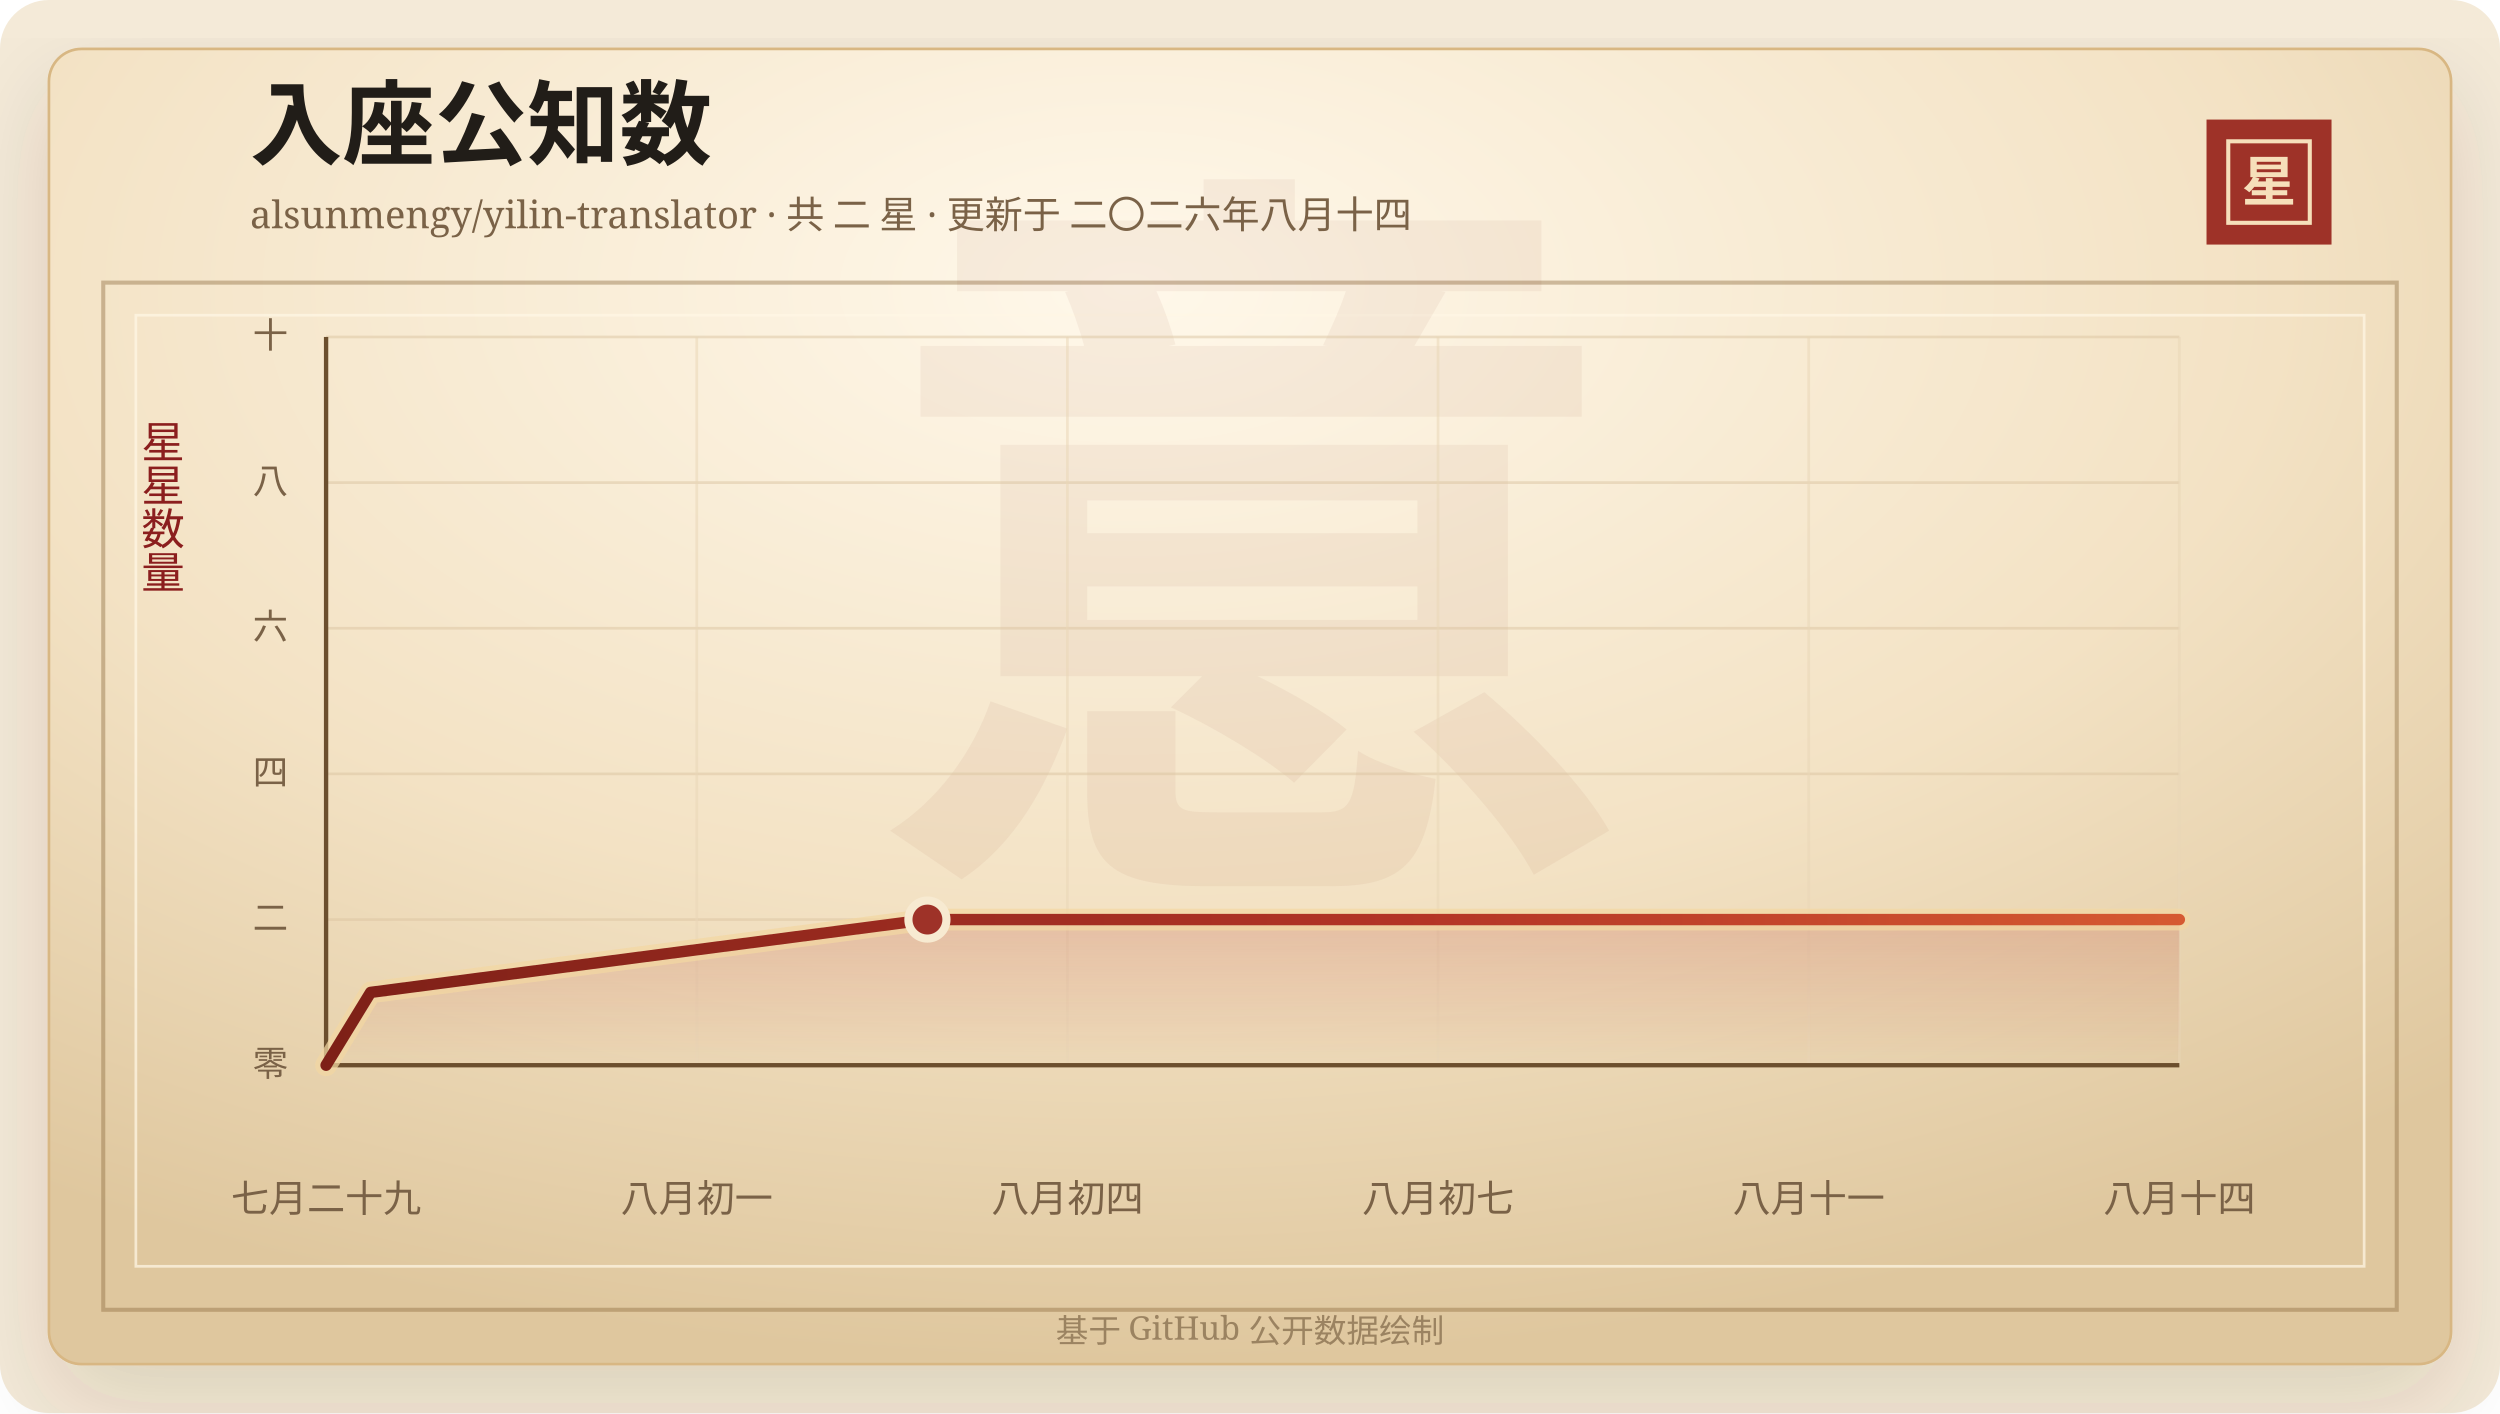
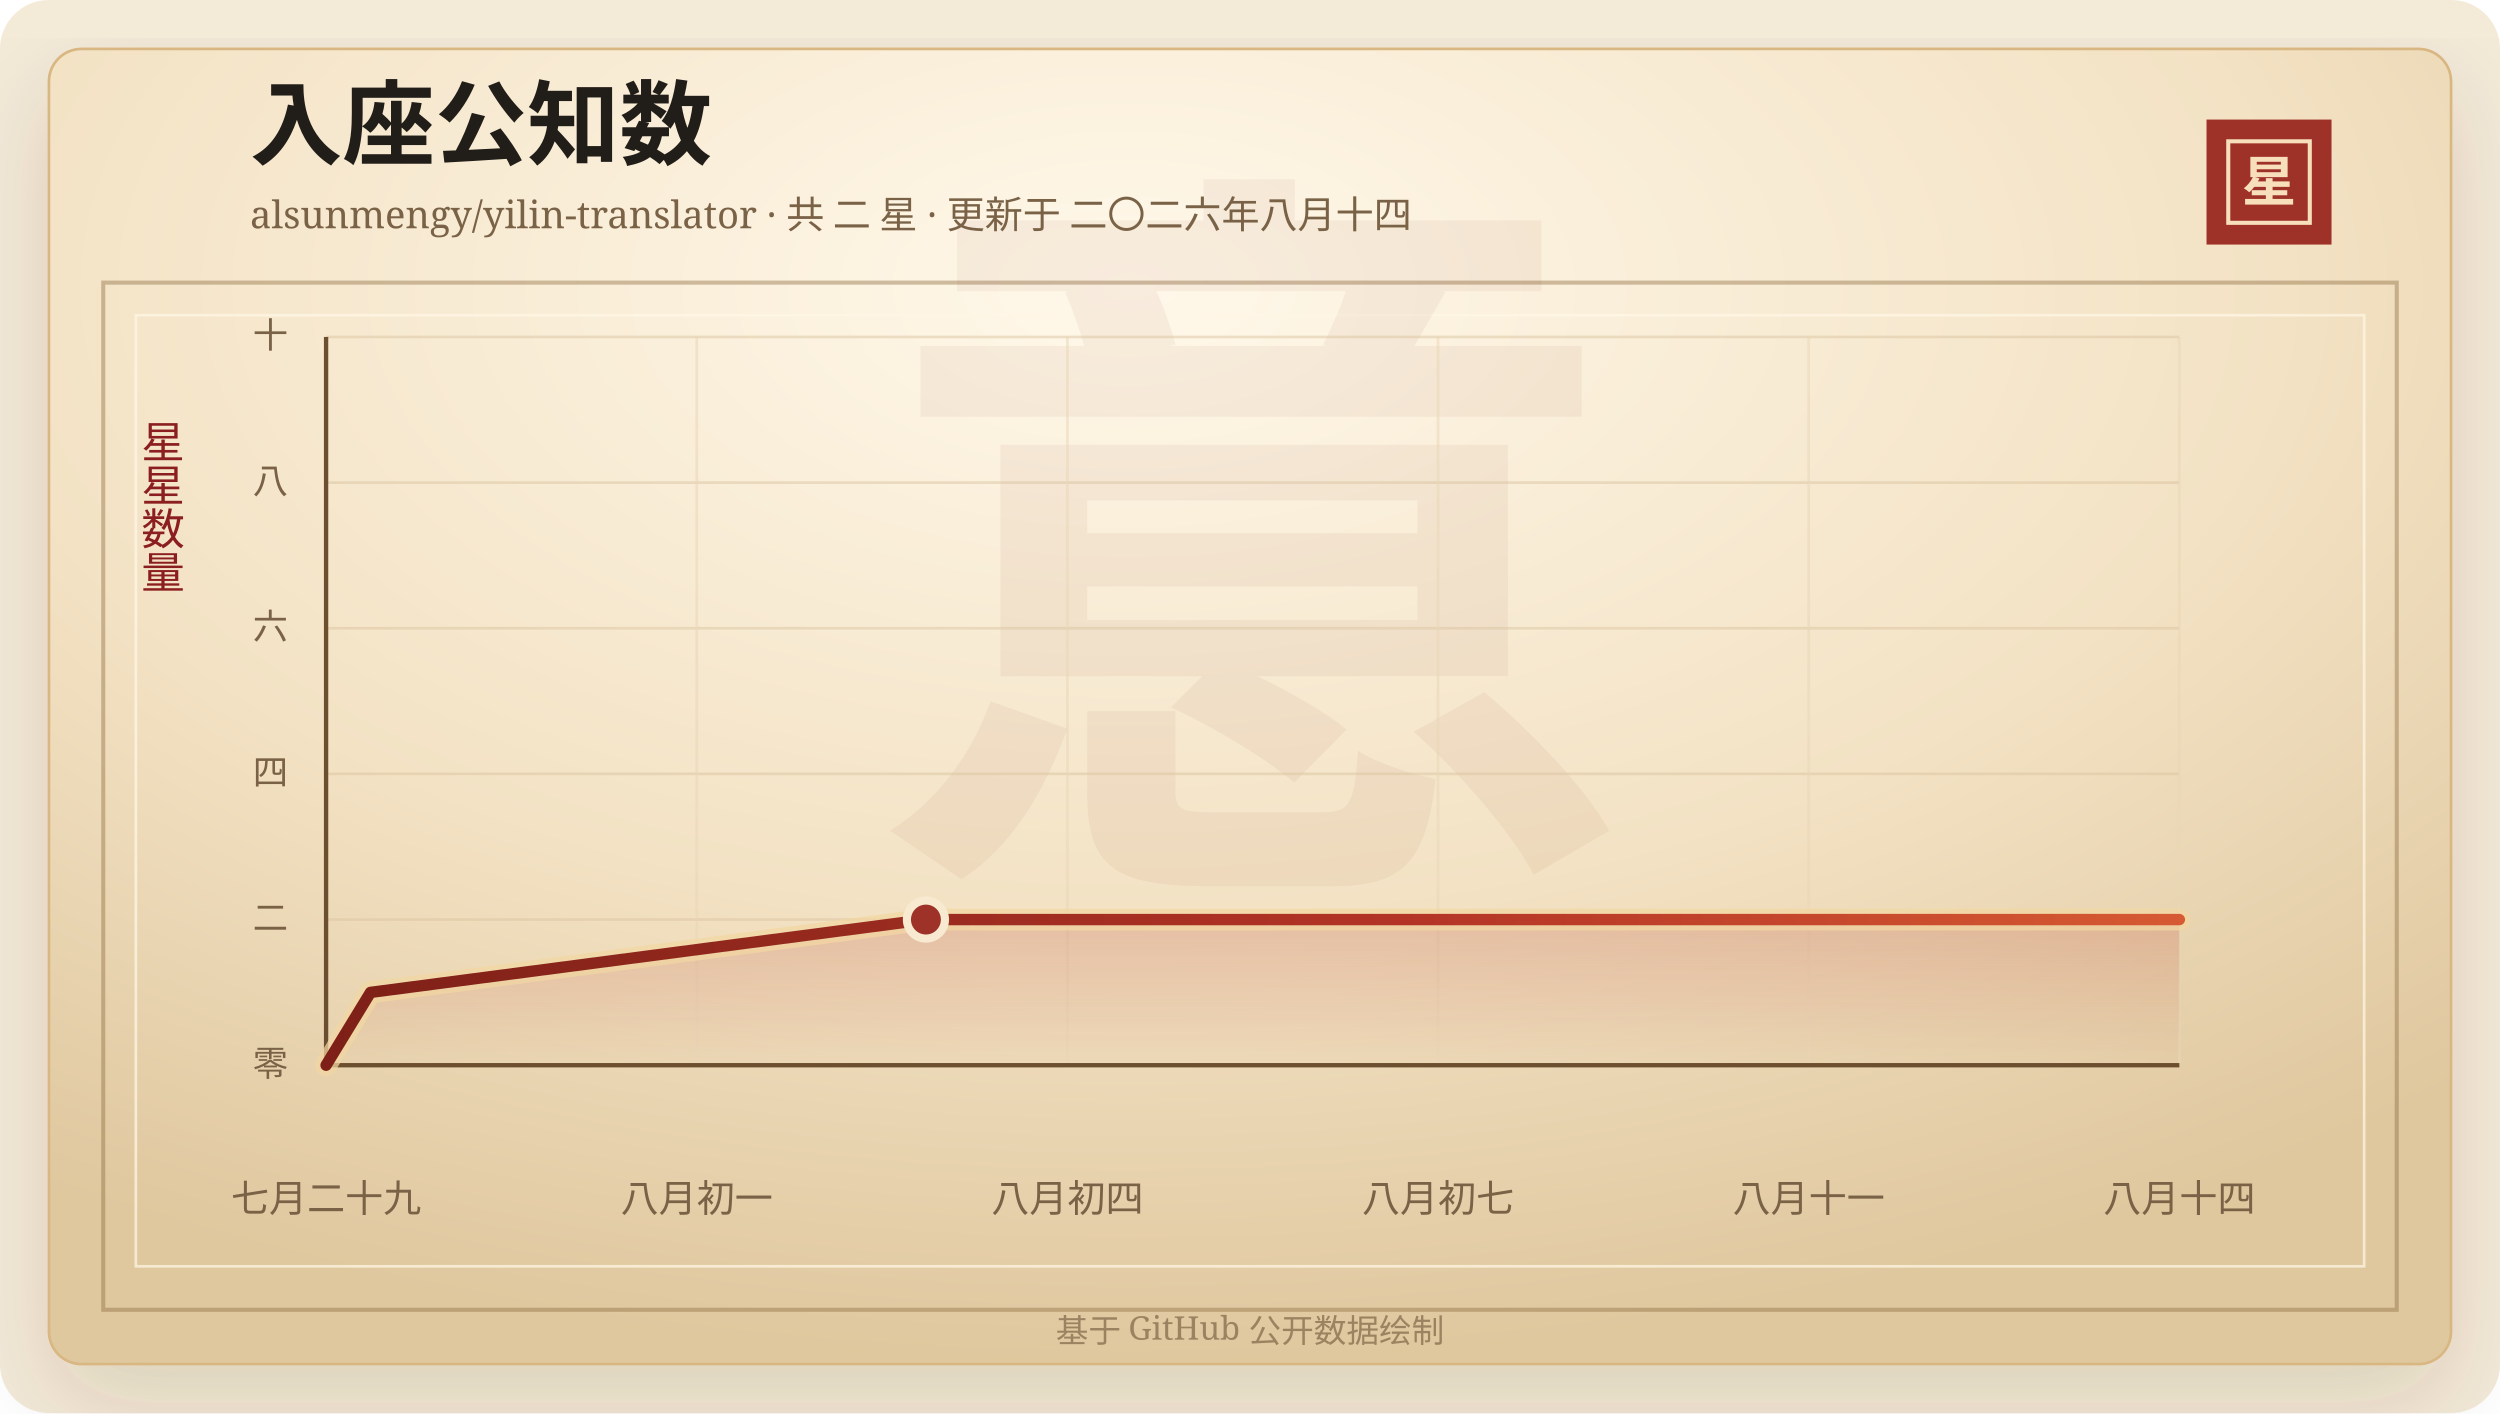
<svg xmlns="http://www.w3.org/2000/svg" width="920" height="520" viewBox="0 0 920 520" role="img" aria-labelledby="title desc">
  <defs>
    <linearGradient id="line" x1="0" x2="1" y1="0" y2="0">
      <stop offset="0%" stop-color="#7d2017" />
      <stop offset="58%" stop-color="#b33426" />
      <stop offset="100%" stop-color="#d65a32" />
    </linearGradient>
    <linearGradient id="area" x1="0" x2="0" y1="0" y2="1">
      <stop offset="0%" stop-color="#b33426" stop-opacity="0.2" />
      <stop offset="100%" stop-color="#b33426" stop-opacity="0" />
    </linearGradient>
    <radialGradient id="paper" cx="45%" cy="18%" r="82%">
      <stop offset="0%" stop-color="#fff8ea" />
      <stop offset="58%" stop-color="#f3e2c4" />
      <stop offset="100%" stop-color="#dfc79e" />
    </radialGradient>
    <filter id="shadow" x="-20%" y="-20%" width="140%" height="140%">
      <feDropShadow dx="0" dy="14" stdDeviation="18" flood-color="#3b2a20" flood-opacity="0.14" />
    </filter>
  </defs>
  <rect width="920" height="520" rx="18" fill="#f4ead8" />
  <rect x="18" y="18" width="884" height="484" rx="12" fill="url(#paper)" stroke="#d8b783" filter="url(#shadow)" />
  <rect x="38" y="104" width="844" height="378" fill="none" stroke="#8c6b3f" stroke-opacity="0.42" stroke-width="1.5" />
  <rect x="50" y="116" width="820" height="350" fill="none" stroke="#fff7e5" stroke-opacity="0.72" />
  <text x="460" y="304" text-anchor="middle" fill="#8c342a" fill-opacity="0.06" font-family="Songti SC, STSong, SimSun, serif" font-size="280" font-weight="700">意</text>
  <text x="92" y="58" fill="#211d18" font-family="Songti SC, STSong, SimSun, serif" font-size="34" font-weight="700">入座公知数</text>
  <text x="92" y="84" fill="#7a6247" font-family="Songti SC, STSong, SimSun, serif" font-size="14.0">alsunmengy/yilin-translator · 共 二 星 · 更新于 二〇二六年八月十四</text>
  <rect x="812" y="44" width="46" height="46" fill="#9e3228" />
  <rect x="820" y="52" width="30" height="30" fill="none" stroke="#f6dfba" stroke-width="1.5" />
  <text x="835" y="74" text-anchor="middle" fill="#f6dfba" font-family="Songti SC, STSong, SimSun, serif" font-size="20" font-weight="700">星</text>
  <text x="60" y="166" text-anchor="middle" fill="#8b1e1e" font-family="Songti SC, STSong, SimSun, serif" font-size="16" writing-mode="vertical-rl">星星数量</text>
  <line x1="120" y1="392.00" x2="802" y2="392.00" stroke="#d9c29e" stroke-opacity="0.48" />
  <text x="106" y="396.00" text-anchor="end" fill="#7a6247" font-family="Songti SC, STSong, SimSun, serif" font-size="13">零</text>
  <line x1="120" y1="338.40" x2="802" y2="338.40" stroke="#d9c29e" stroke-opacity="0.48" />
  <text x="106" y="342.40" text-anchor="end" fill="#7a6247" font-family="Songti SC, STSong, SimSun, serif" font-size="13">二</text>
  <line x1="120" y1="284.80" x2="802" y2="284.80" stroke="#d9c29e" stroke-opacity="0.48" />
  <text x="106" y="288.80" text-anchor="end" fill="#7a6247" font-family="Songti SC, STSong, SimSun, serif" font-size="13">四</text>
  <line x1="120" y1="231.20" x2="802" y2="231.20" stroke="#d9c29e" stroke-opacity="0.48" />
  <text x="106" y="235.20" text-anchor="end" fill="#7a6247" font-family="Songti SC, STSong, SimSun, serif" font-size="13">六</text>
  <line x1="120" y1="177.60" x2="802" y2="177.60" stroke="#d9c29e" stroke-opacity="0.48" />
  <text x="106" y="181.60" text-anchor="end" fill="#7a6247" font-family="Songti SC, STSong, SimSun, serif" font-size="13">八</text>
  <line x1="120" y1="124.00" x2="802" y2="124.00" stroke="#d9c29e" stroke-opacity="0.48" />
  <text x="106" y="128.00" text-anchor="end" fill="#7a6247" font-family="Songti SC, STSong, SimSun, serif" font-size="13">十</text>
  <line x1="120.00" y1="124" x2="120.00" y2="392" stroke="#ead6b7" stroke-opacity="0.54" />
  <text x="120.00" y="446" text-anchor="middle" fill="#7a6247" font-family="Songti SC, STSong, SimSun, serif" font-size="14">七月二十九</text>
  <line x1="256.40" y1="124" x2="256.40" y2="392" stroke="#ead6b7" stroke-opacity="0.54" />
  <text x="256.40" y="446" text-anchor="middle" fill="#7a6247" font-family="Songti SC, STSong, SimSun, serif" font-size="14">八月初一</text>
  <line x1="392.80" y1="124" x2="392.80" y2="392" stroke="#ead6b7" stroke-opacity="0.54" />
  <text x="392.80" y="446" text-anchor="middle" fill="#7a6247" font-family="Songti SC, STSong, SimSun, serif" font-size="14">八月初四</text>
  <line x1="529.20" y1="124" x2="529.20" y2="392" stroke="#ead6b7" stroke-opacity="0.54" />
  <text x="529.20" y="446" text-anchor="middle" fill="#7a6247" font-family="Songti SC, STSong, SimSun, serif" font-size="14">八月初七</text>
  <line x1="665.60" y1="124" x2="665.60" y2="392" stroke="#ead6b7" stroke-opacity="0.54" />
  <text x="665.60" y="446" text-anchor="middle" fill="#7a6247" font-family="Songti SC, STSong, SimSun, serif" font-size="14">八月十一</text>
  <line x1="802.00" y1="124" x2="802.00" y2="392" stroke="#ead6b7" stroke-opacity="0.54" />
  <text x="802.00" y="446" text-anchor="middle" fill="#7a6247" font-family="Songti SC, STSong, SimSun, serif" font-size="14">八月十四</text>
  <line x1="120" y1="392" x2="802" y2="392" stroke="#6c4f2e" stroke-width="1.6" />
  <line x1="120" y1="124" x2="120" y2="392" stroke="#6c4f2e" stroke-width="1.6" />
-   <polygon points="120.00,392.00 120.00,392.00 136.39,365.20 341.29,338.40 802.00,338.40 802.00,392.00" fill="url(#area)" />
-   <polyline points="120.00,392.00 136.39,365.20 341.29,338.40 802.00,338.40" fill="none" stroke="#f3d7a2" stroke-width="8" stroke-linecap="round" stroke-linejoin="round" opacity="0.72" />
-   <polyline points="120.00,392.00 136.39,365.20 341.29,338.40 802.00,338.40" fill="none" stroke="url(#line)" stroke-width="4.2" stroke-linecap="round" stroke-linejoin="round" />
-   <circle cx="341.29" cy="338.40" r="7" fill="#9e3228" stroke="#f7ead1" stroke-width="3" />
+   <polygon points="120.00,392.00 120.00,392.00 136.35,365.20 340.74,338.40 802.00,338.40 802.00,392.00" fill="url(#area)" />
+   <polyline points="120.00,392.00 136.35,365.20 340.74,338.40 802.00,338.40" fill="none" stroke="#f3d7a2" stroke-width="8" stroke-linecap="round" stroke-linejoin="round" opacity="0.72" />
+   <polyline points="120.00,392.00 136.35,365.20 340.74,338.40 802.00,338.40" fill="none" stroke="url(#line)" stroke-width="4.2" stroke-linecap="round" stroke-linejoin="round" />
+   <circle cx="340.74" cy="338.40" r="7" fill="#9e3228" stroke="#f7ead1" stroke-width="3" />
  <text x="460" y="494" text-anchor="middle" fill="#9b8361" font-family="Songti SC, STSong, SimSun, serif" font-size="12">基于 GitHub 公开数据绘制</text>
</svg>
